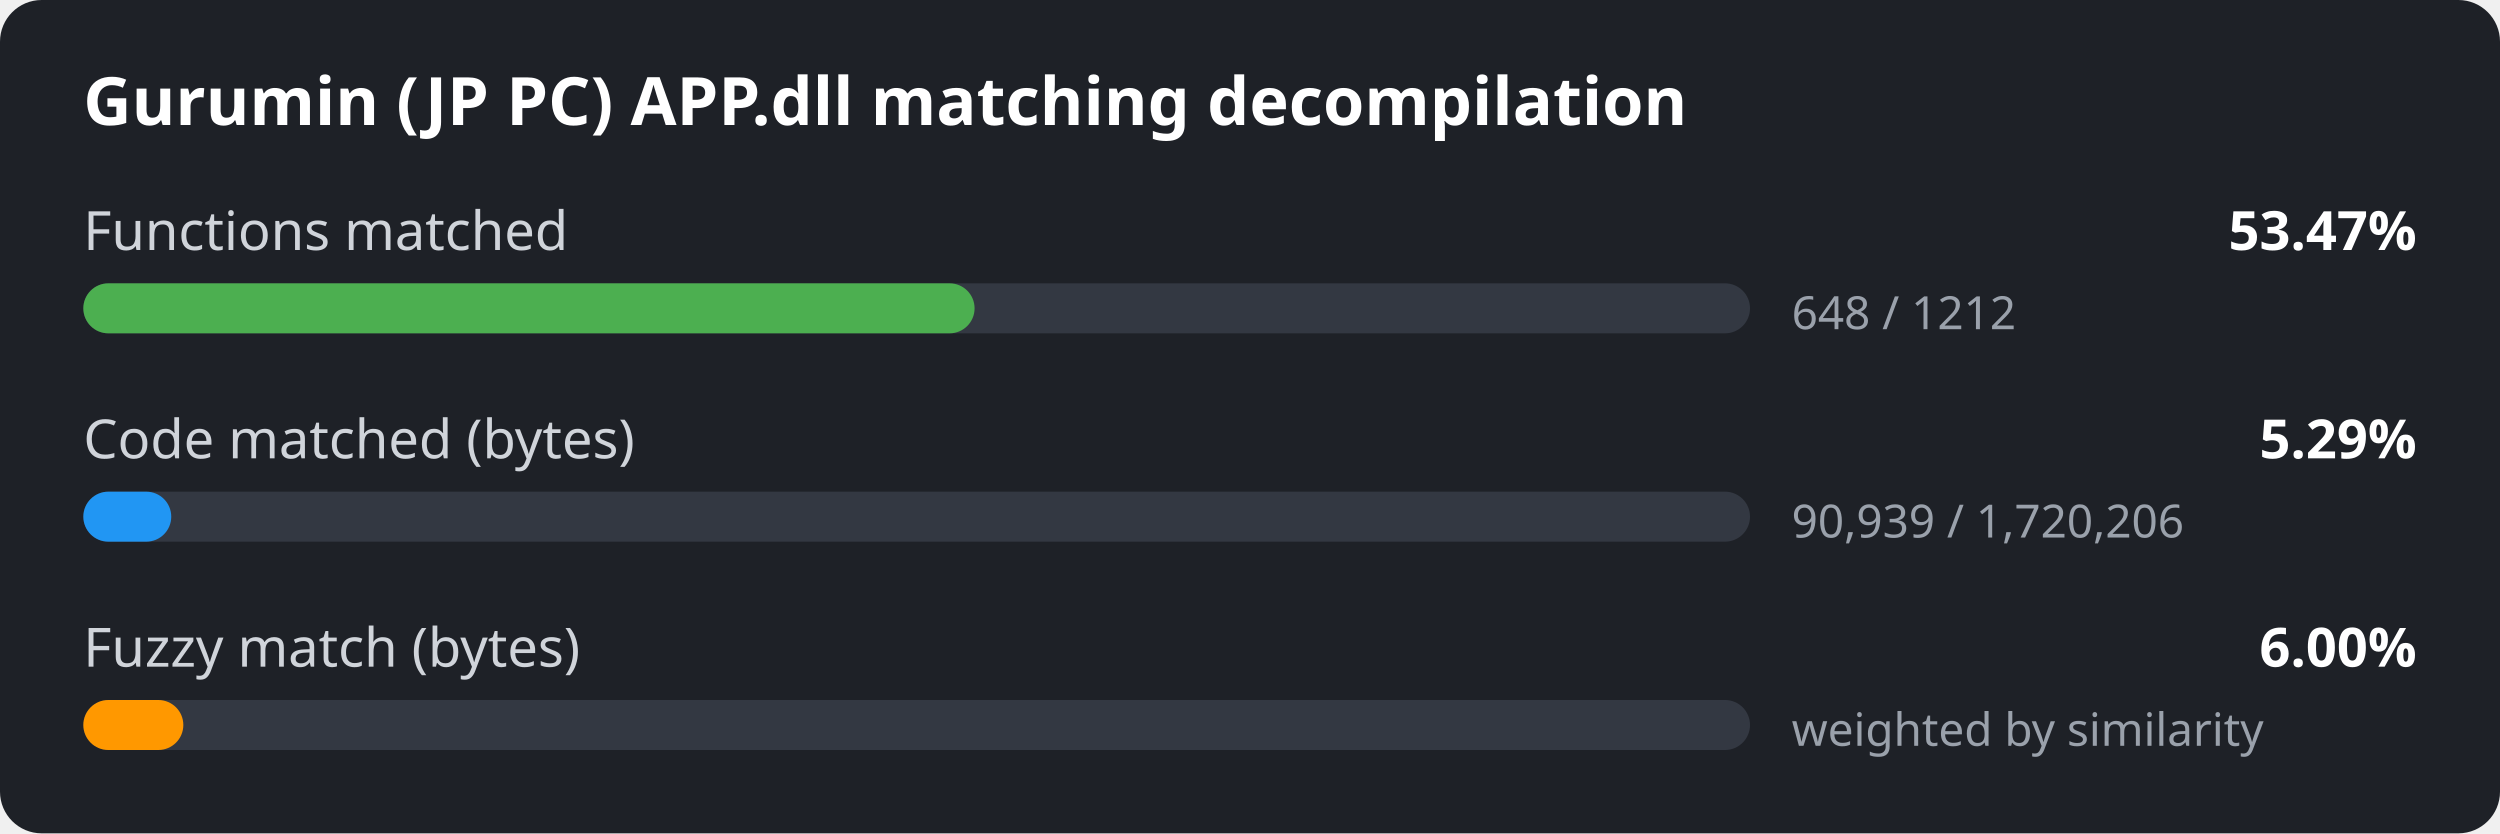
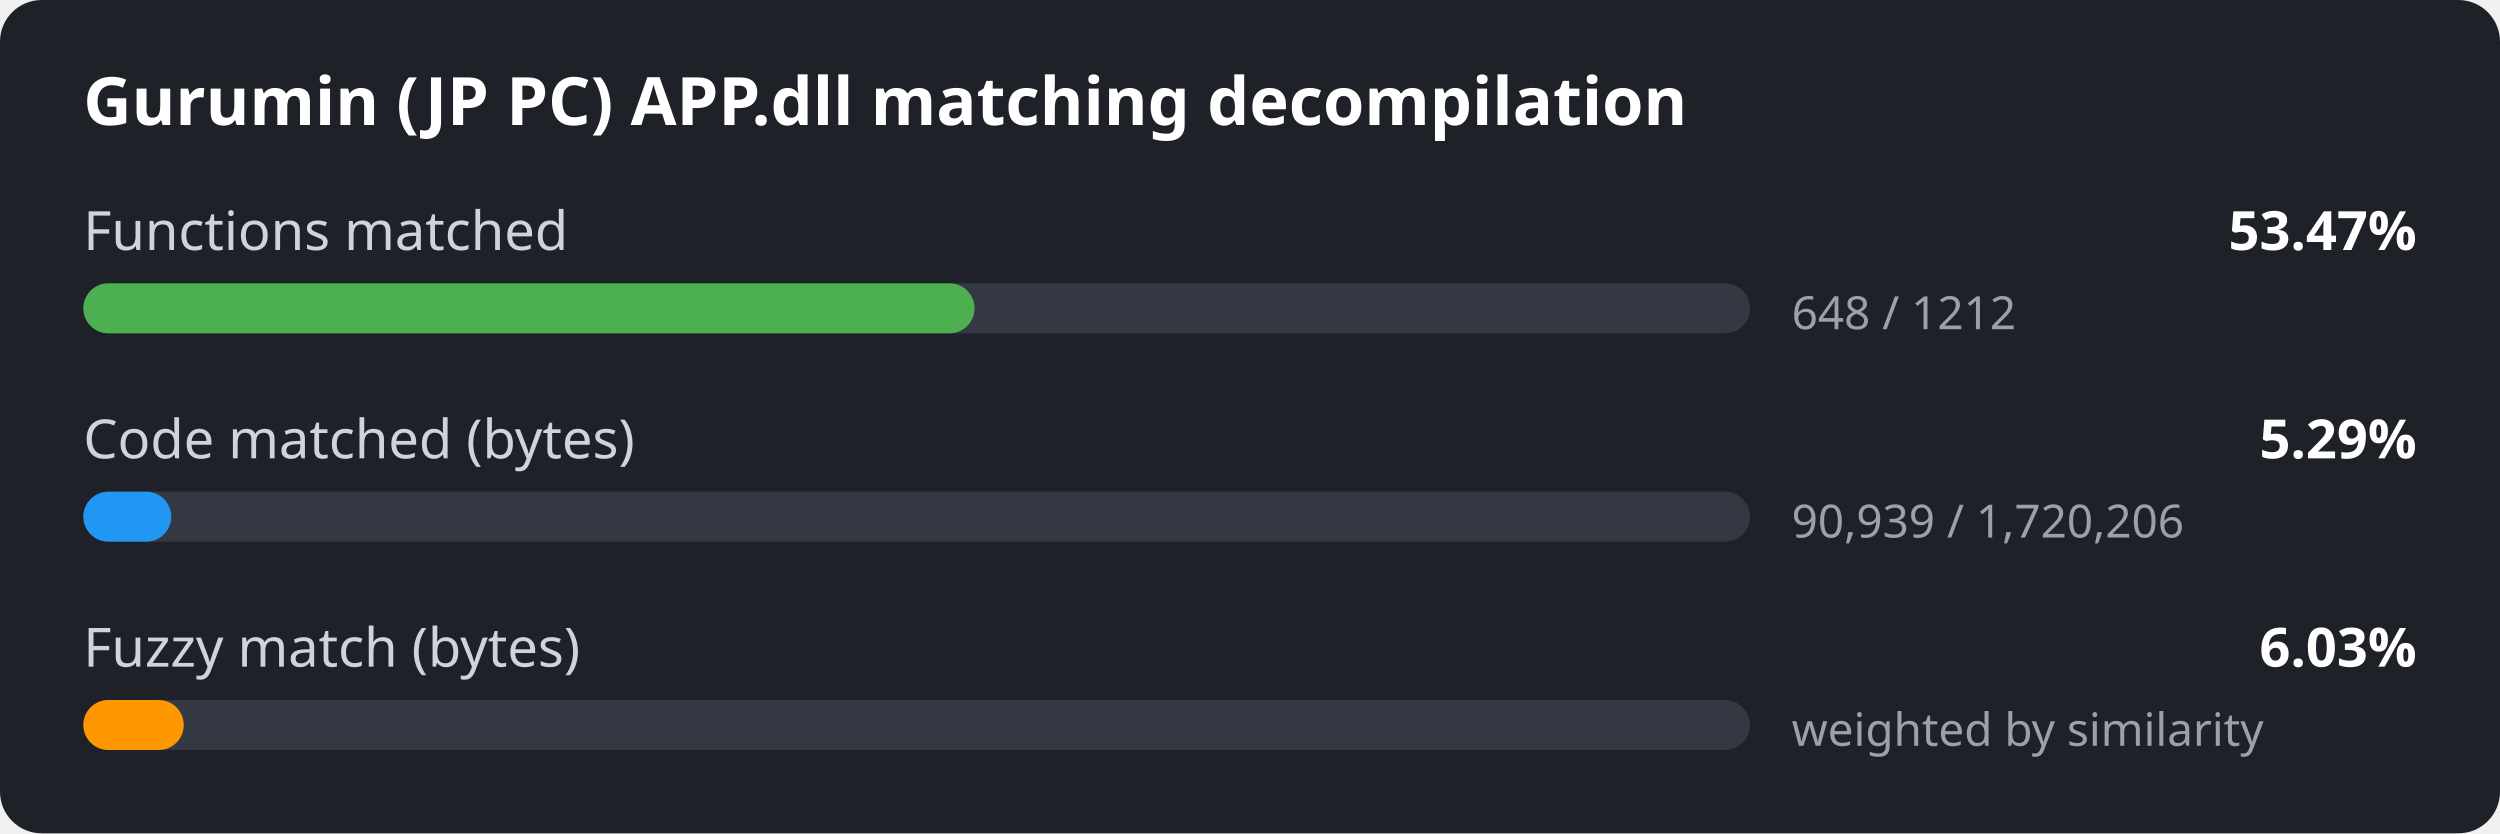
<svg xmlns="http://www.w3.org/2000/svg" width="600" height="200" viewBox="0 0 600 200">
  <style>
.bg { fill: #1e2127; }
.title { font: 600 16px sans-serif; fill: #ffffff; }
.label { font: 13px sans-serif; fill: #d0d4da; }
.value { font: 600 13px sans-serif; fill: #ffffff; }
.detail { font: 11px sans-serif; fill: #9aa1ab; }
.track { fill: #333842; }
</style>
  <rect width="600" height="200" rx="10" class="bg" />
  <text x="20" y="30" class="title">Gurumin (JP PC) APP.dll matching decompilation</text>
  <text x="20" y="60" class="label">Functions matched</text>
  <text x="580" y="60" class="value" text-anchor="end">53.47%</text>
  <rect x="20" y="68" width="400" height="12" rx="6" class="track" />
  <rect x="20" y="68" width="213.9" height="12" rx="6" fill="#4caf50" />
  <text x="430" y="79" class="detail">648 / 1212</text>
  <text x="20" y="110" class="label">Code matched (bytes)</text>
  <text x="580" y="110" class="value" text-anchor="end">5.29%</text>
  <rect x="20" y="118" width="400" height="12" rx="6" class="track" />
  <rect x="20" y="118" width="21.1" height="12" rx="6" fill="#2196f3" />
  <text x="430" y="129" class="detail">90,939 / 1,720,206</text>
  <text x="20" y="160" class="label">Fuzzy match (bytes)</text>
-   <text x="580" y="160" class="value" text-anchor="end">6.00%</text>
+   <text x="580" y="160" class="value" text-anchor="end">6.03%</text>
  <rect x="20" y="168" width="400" height="12" rx="6" class="track" />
-   <rect x="20" y="168" width="24.0" height="12" rx="6" fill="#ff9800" />
+   <rect x="20" y="168" width="24.1" height="12" rx="6" fill="#ff9800" />
  <text x="430" y="179" class="detail">weighted by similarity</text>
</svg>
